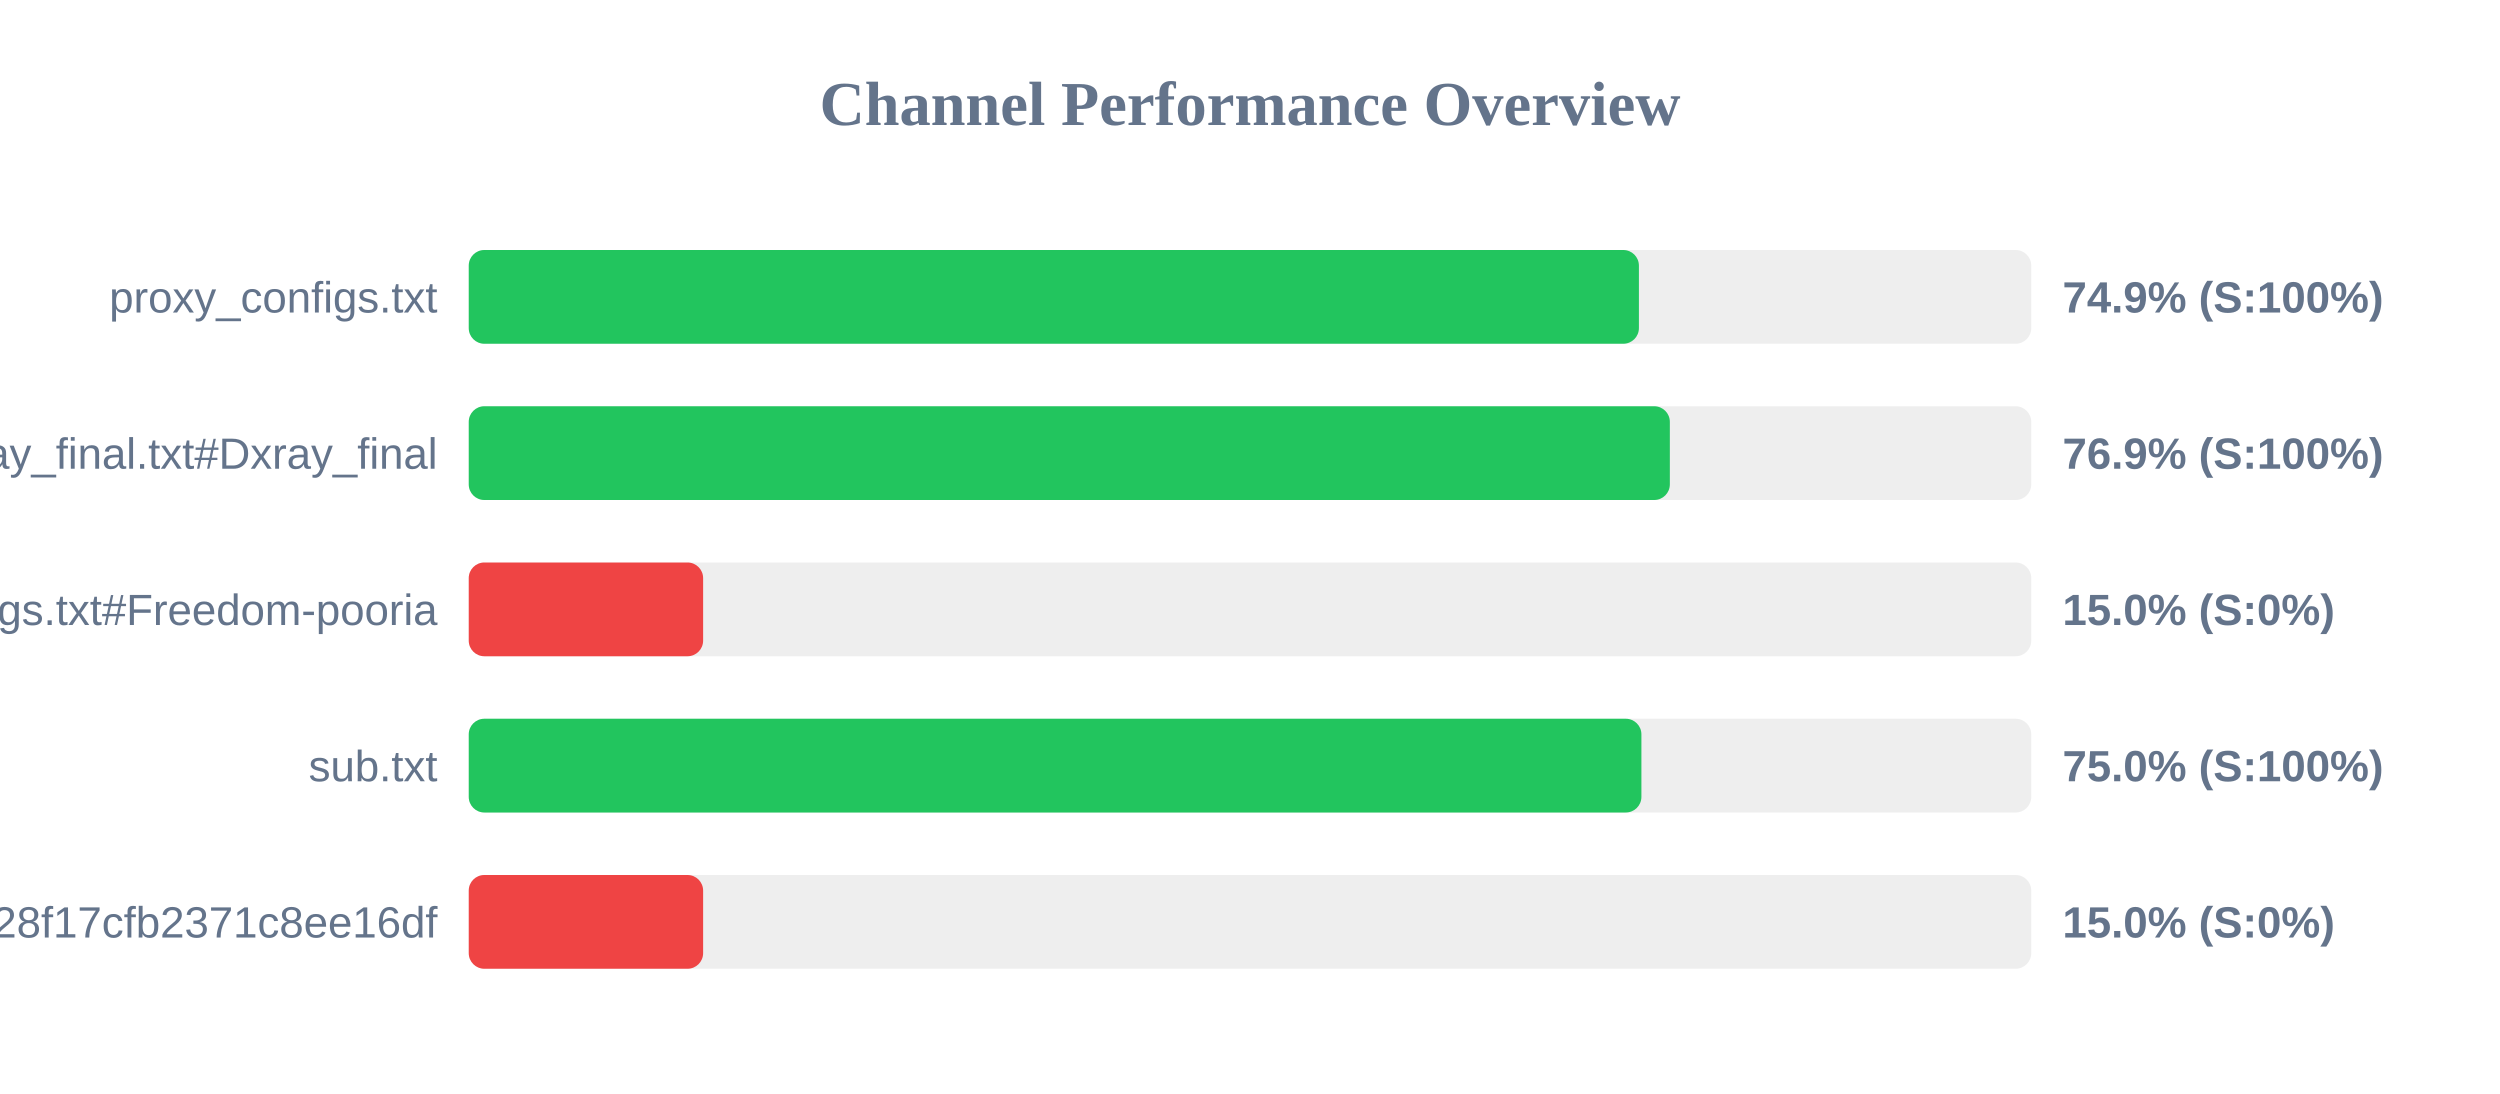
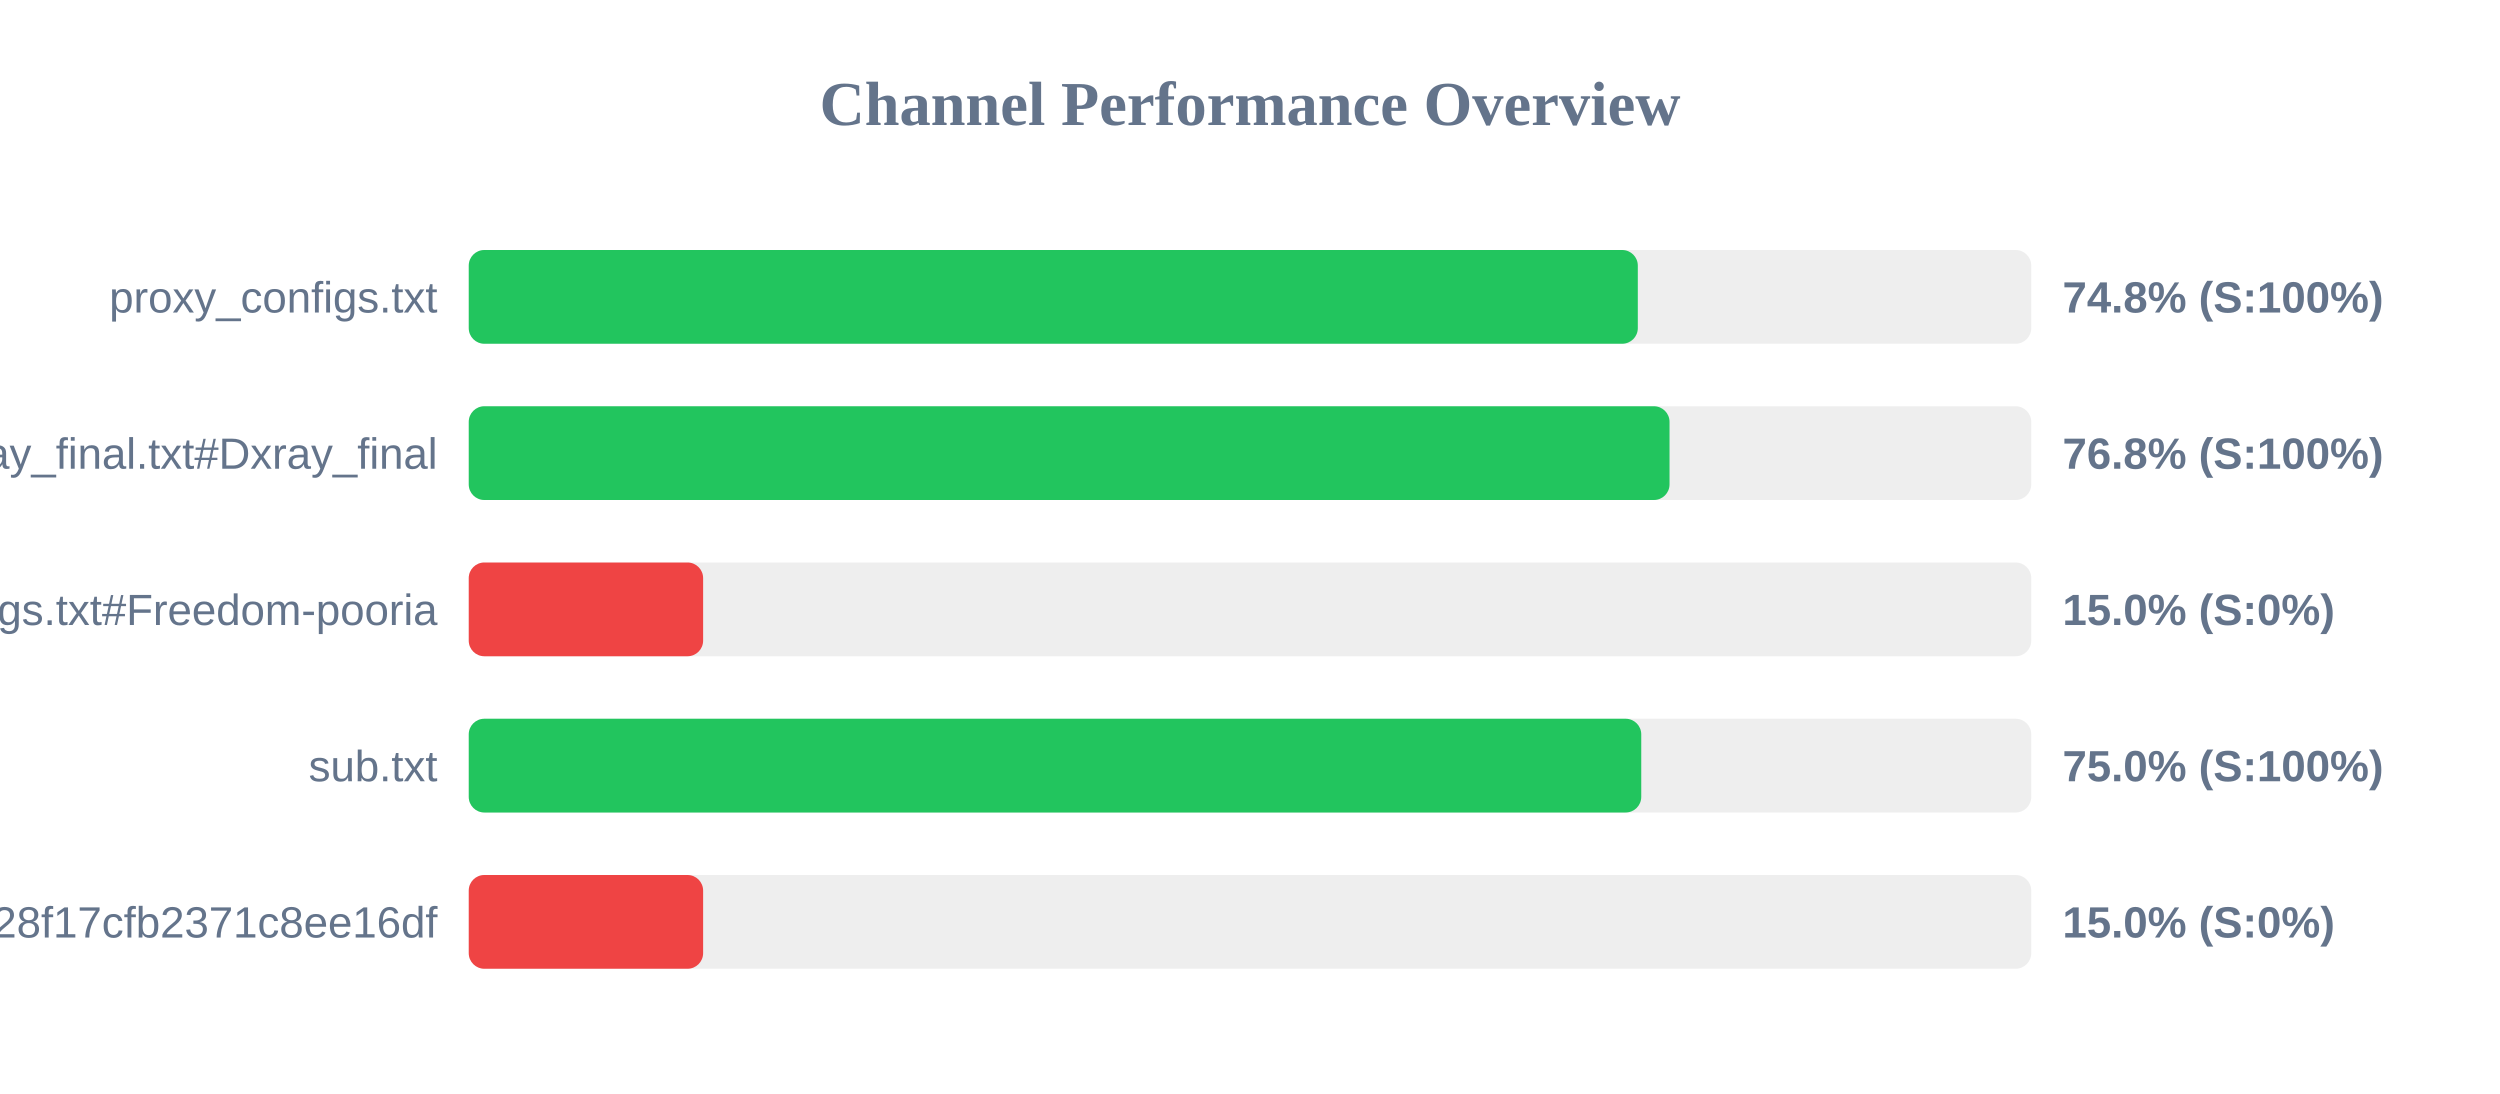
<svg xmlns="http://www.w3.org/2000/svg" width="800" height="350" version="1.1">
  <style>
        .row { font: 14px Arial; fill: #64748b; }
        .score { font: bold 14px Arial; fill: #64748b; }
    </style>
  <text x="400" y="40" text-anchor="middle" font-size="20px" font-weight="bold" fill="#64748b">Channel Performance Overview</text>
  <rect x="150" y="80" width="500" height="30" fill="#eee" rx="5" />
-   <rect x="150" y="80" width="374.45" height="30" fill="#22c55e" rx="5" />
+   <rect x="150" y="80" width="374.1" height="30" fill="#22c55e" rx="5" />
  <text x="140" y="100" text-anchor="end" class="row">proxy_configs.txt</text>
-   <text x="660" y="100" text-anchor="start" class="score">74.9% (S:100%)</text>
+   <text x="660" y="100" text-anchor="start" class="score">74.8% (S:100%)</text>
  <rect x="150" y="130" width="500" height="30" fill="#eee" rx="5" />
-   <rect x="150" y="130" width="384.35" height="30" fill="#22c55e" rx="5" />
+   <rect x="150" y="130" width="384.25" height="30" fill="#22c55e" rx="5" />
  <text x="140" y="150" text-anchor="end" class="row">xray_final.txt#Dxray_final</text>
-   <text x="660" y="150" text-anchor="start" class="score">76.9% (S:100%)</text>
+   <text x="660" y="150" text-anchor="start" class="score">76.8% (S:100%)</text>
  <rect x="150" y="180" width="500" height="30" fill="#eee" rx="5" />
  <rect x="150" y="180" width="75.0" height="30" fill="#ef4444" rx="5" />
  <text x="140" y="200" text-anchor="end" class="row">v2ray_configs.txt#Freedom-pooria</text>
  <text x="660" y="200" text-anchor="start" class="score">15.0% (S:0%)</text>
  <rect x="150" y="230" width="500" height="30" fill="#eee" rx="5" />
-   <rect x="150" y="230" width="375.25" height="30" fill="#22c55e" rx="5" />
+   <rect x="150" y="230" width="375.2" height="30" fill="#22c55e" rx="5" />
  <text x="140" y="250" text-anchor="end" class="row">sub.txt</text>
  <text x="660" y="250" text-anchor="start" class="score">75.0% (S:100%)</text>
  <rect x="150" y="280" width="500" height="30" fill="#eee" rx="5" />
  <rect x="150" y="280" width="75.0" height="30" fill="#ef4444" rx="5" />
  <text x="140" y="300" text-anchor="end" class="row">?token=fedfed7b41b828f17cfb2371c8ee16df</text>
  <text x="660" y="300" text-anchor="start" class="score">15.0% (S:0%)</text>
</svg>
